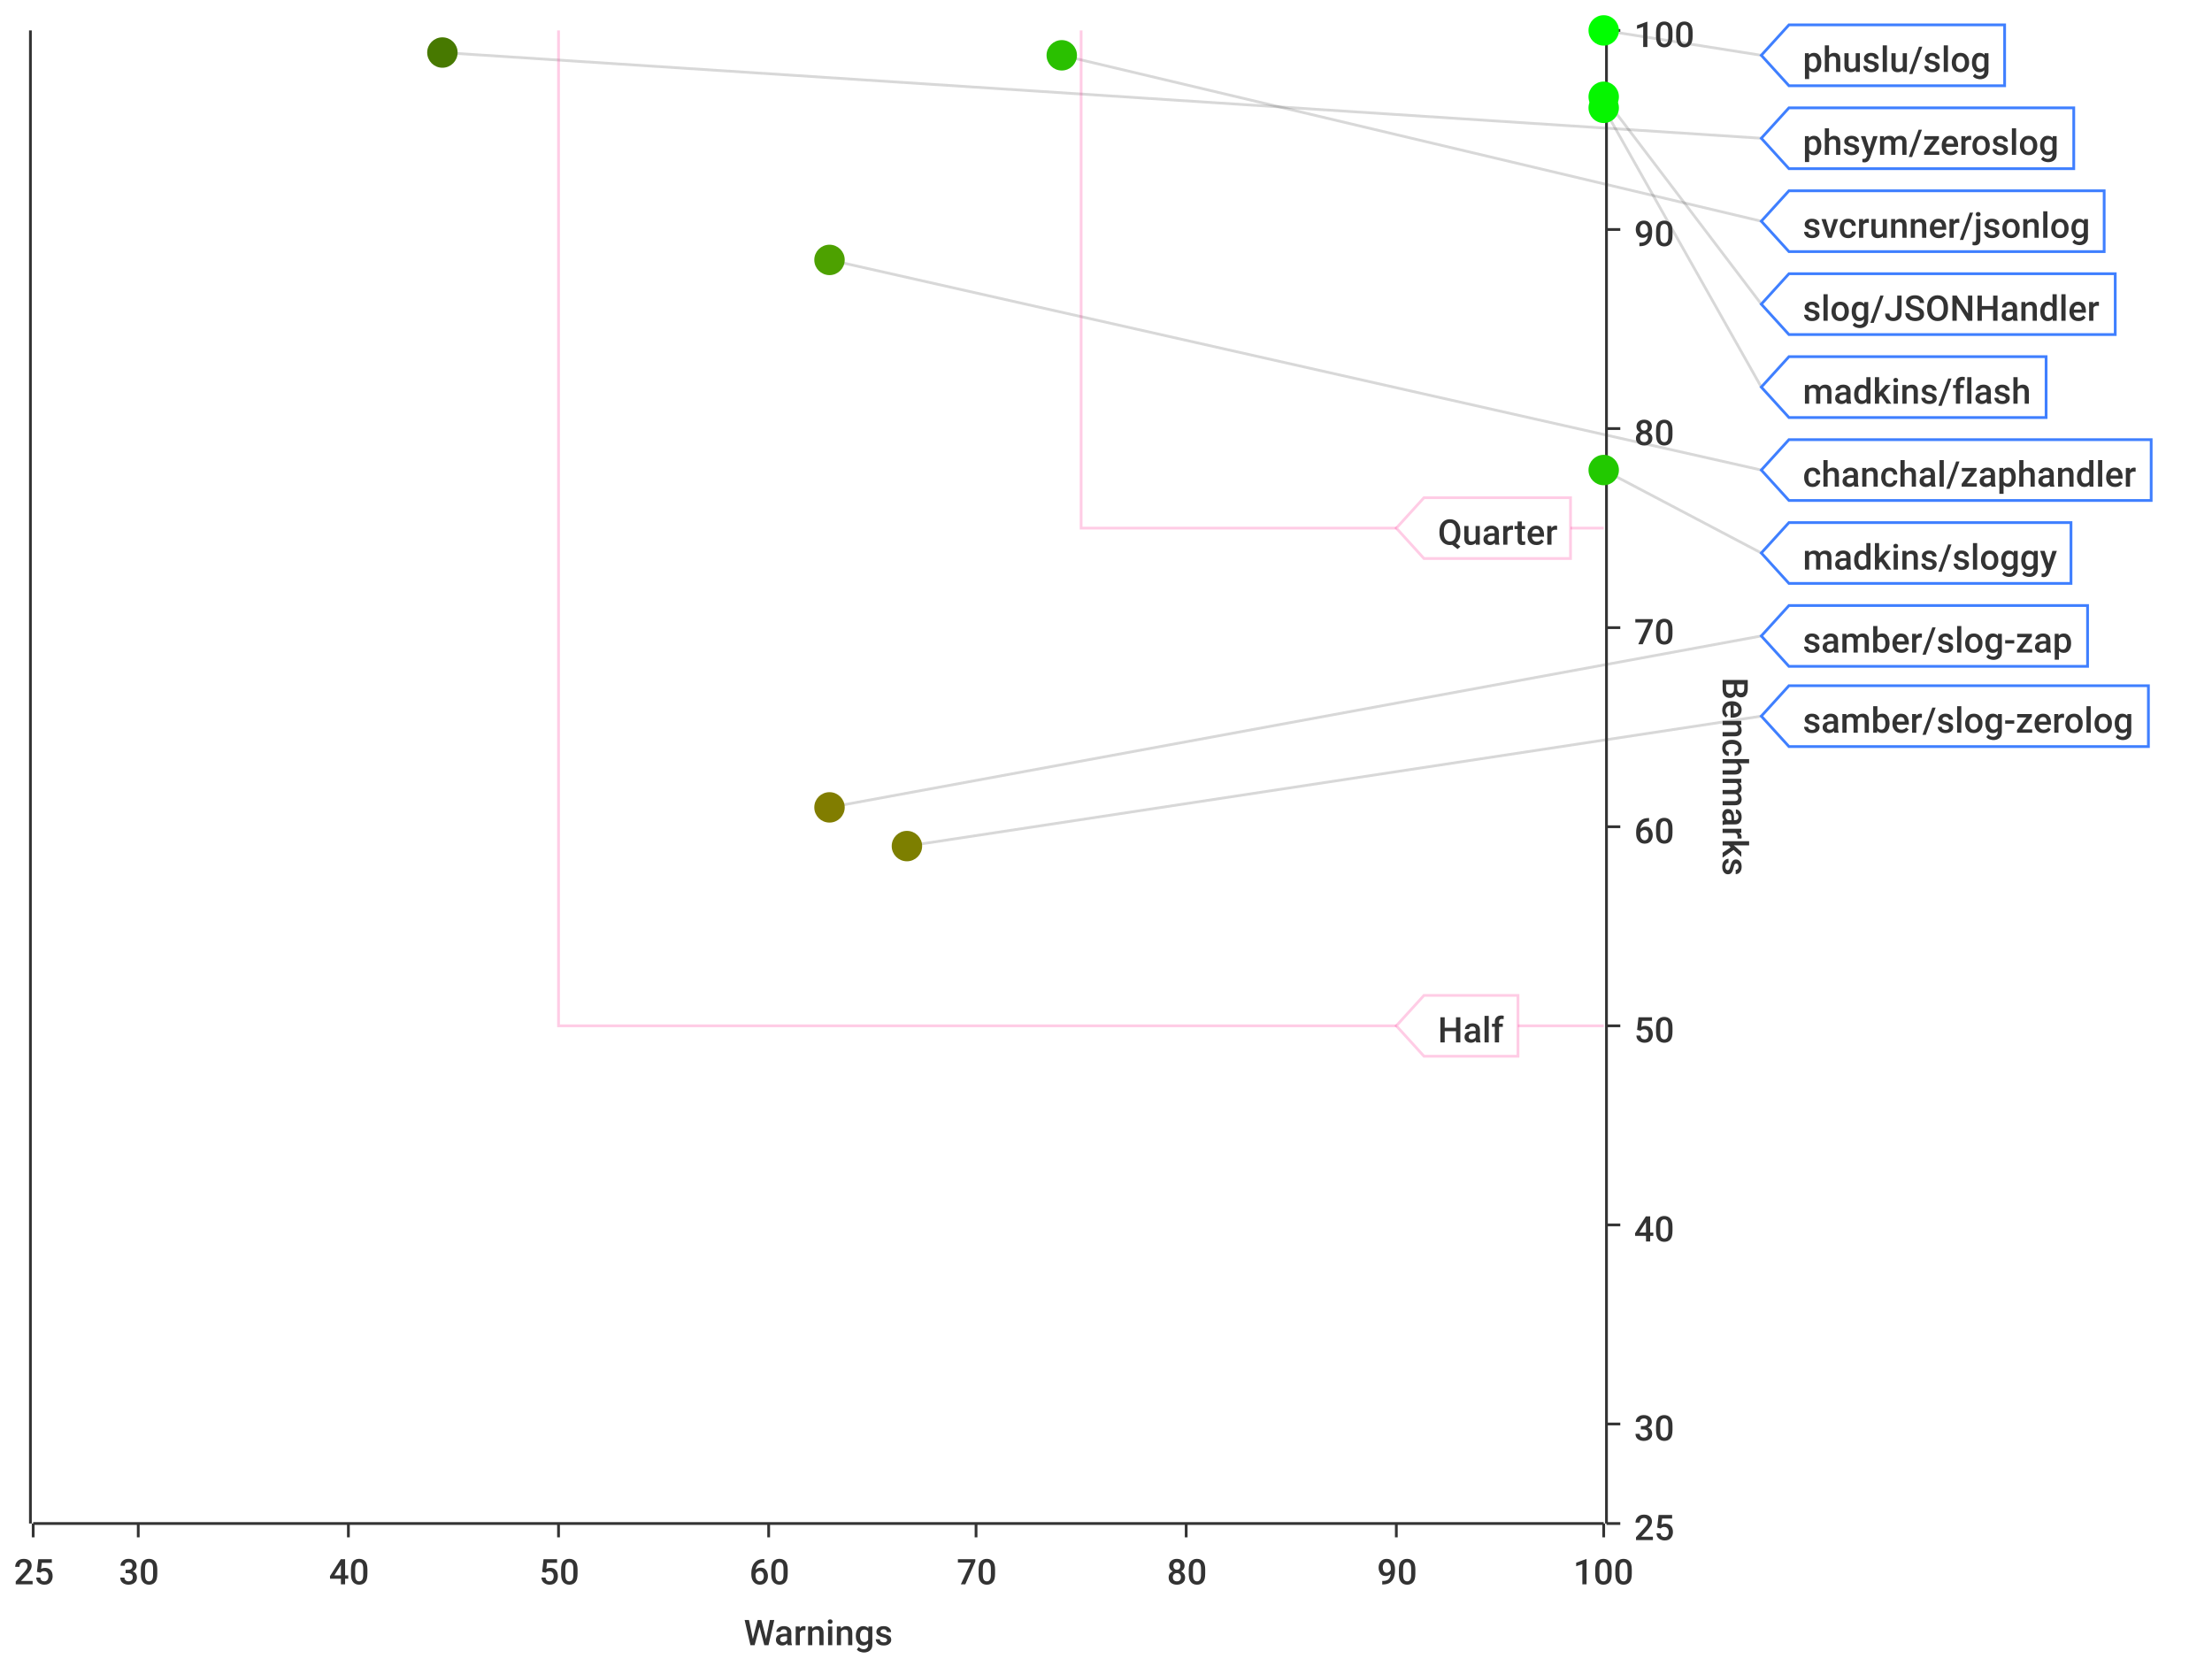
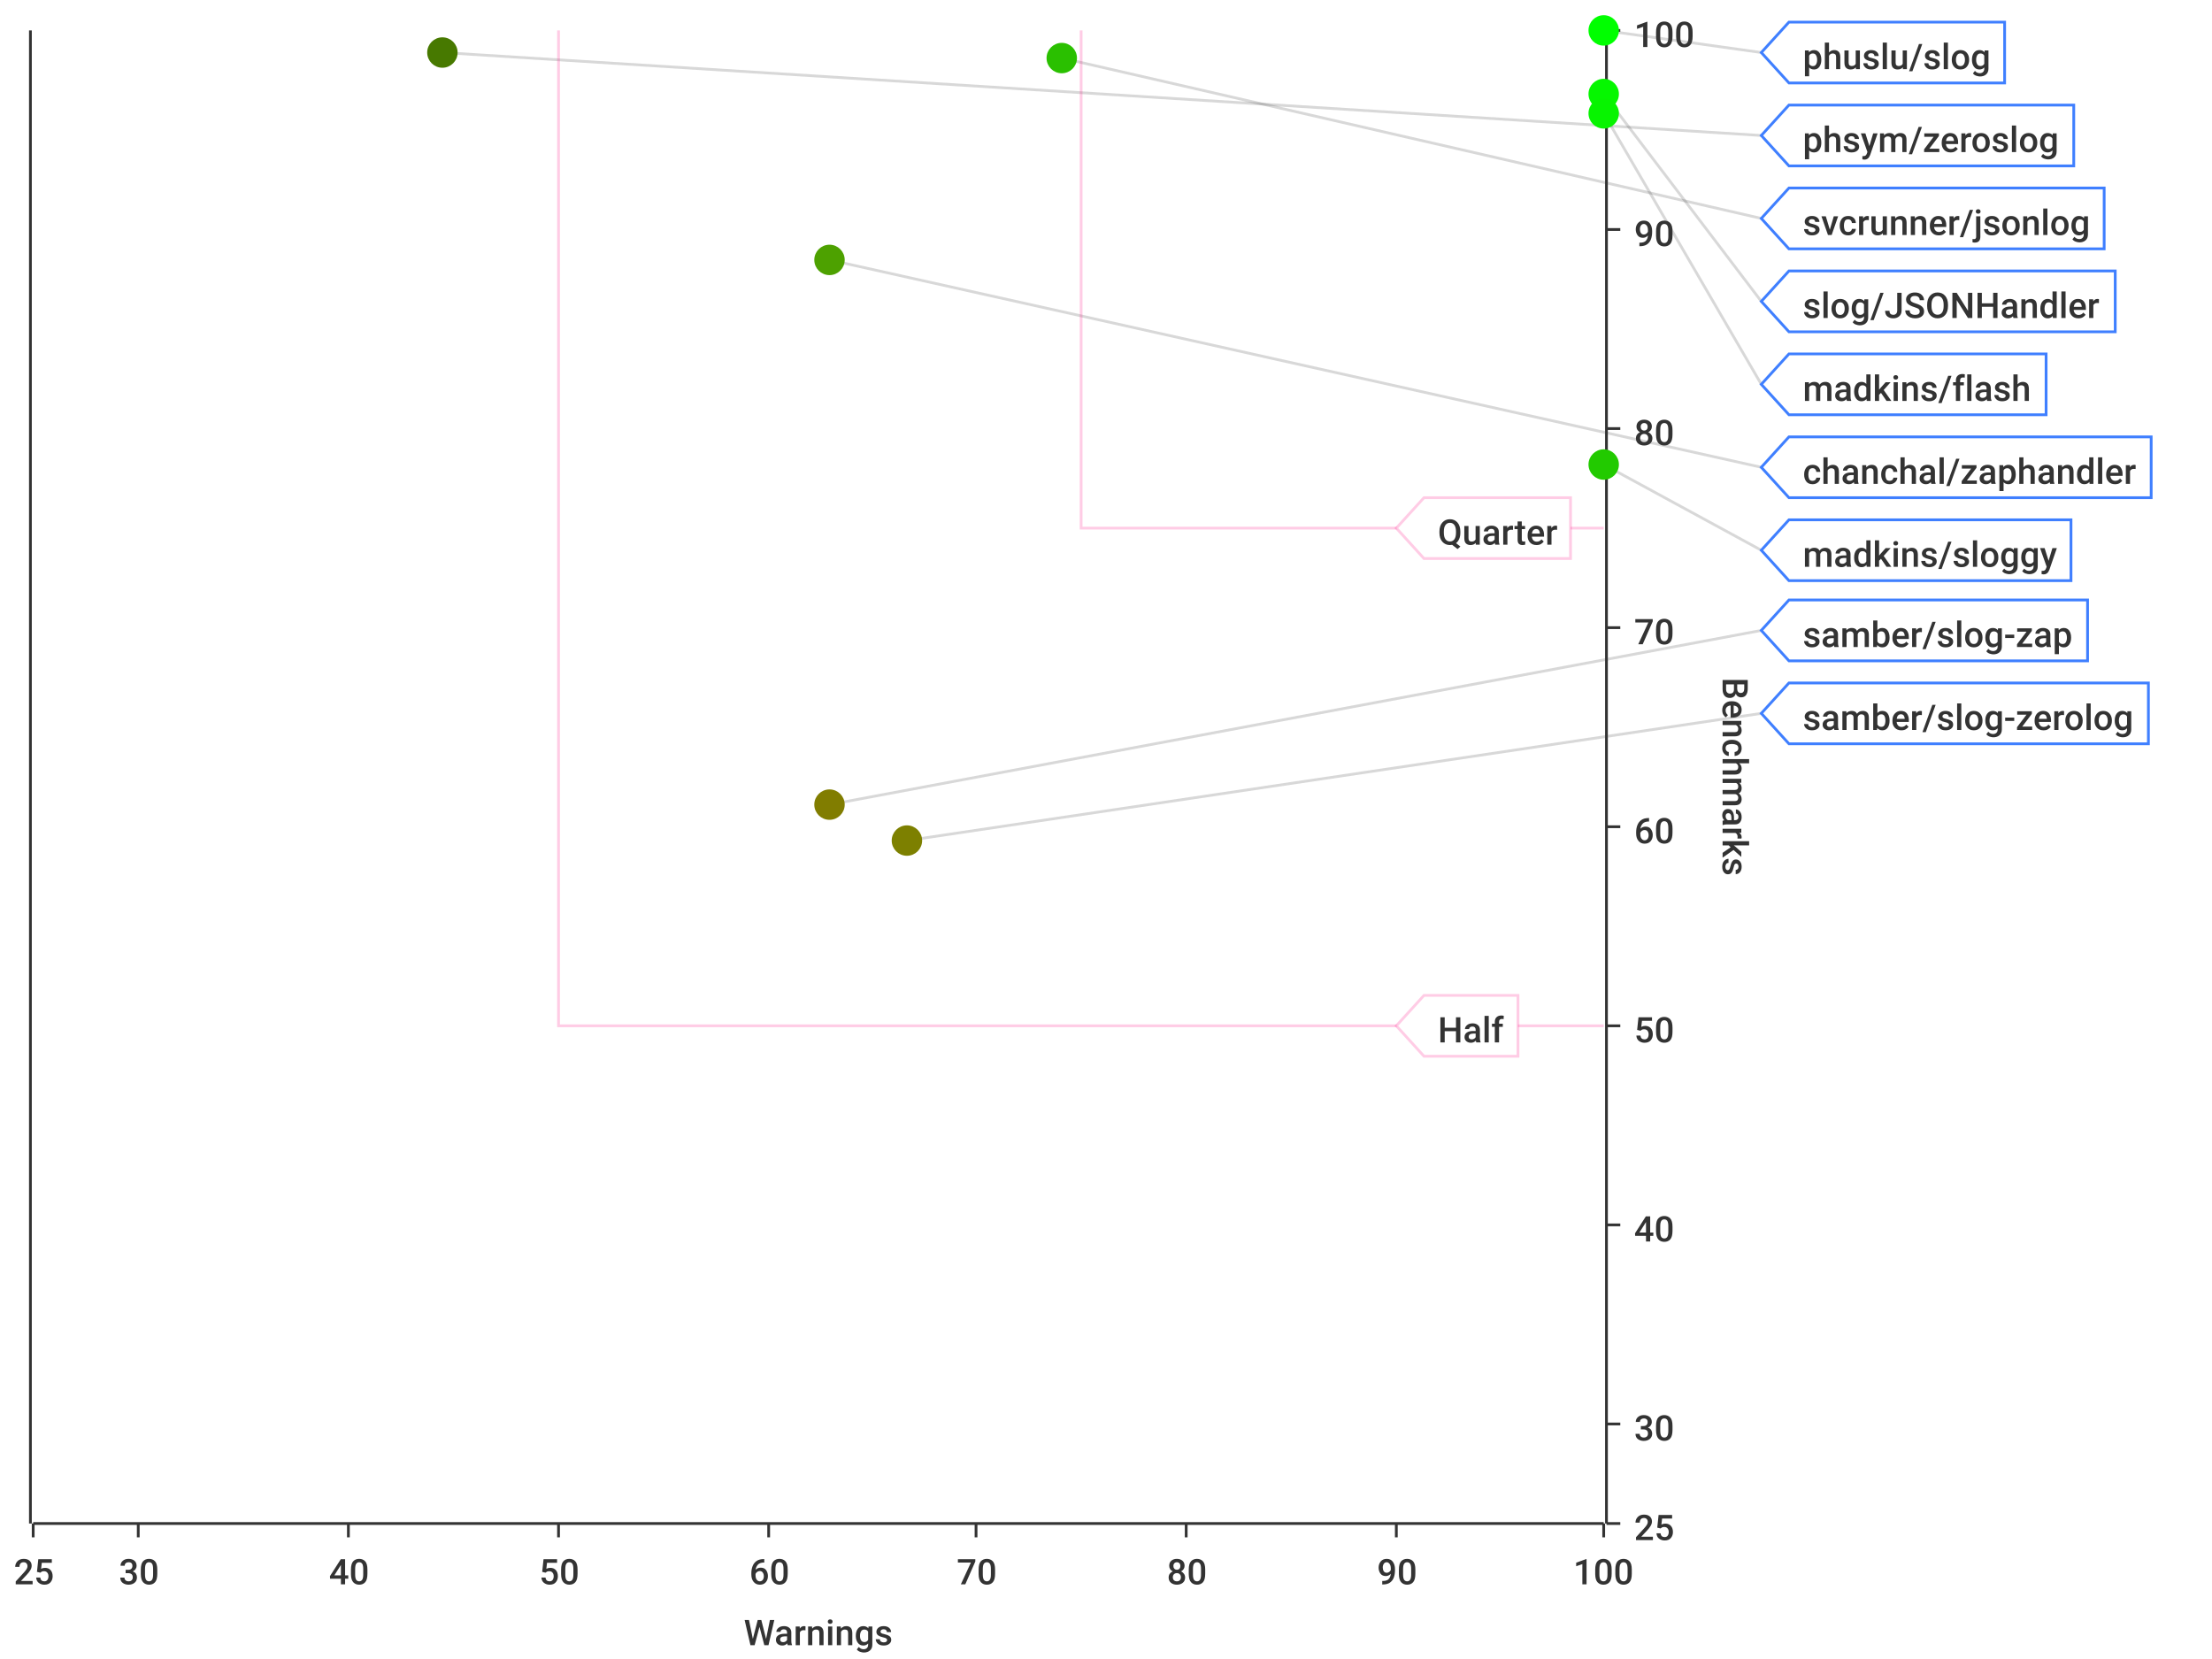
<svg xmlns="http://www.w3.org/2000/svg" width="800" height="600">\n<path d="M 0 0 L 800 0 L 800 600 L 0 600 L 0 0" style="stroke-width:0;stroke:rgba(255,255,255,1.0);fill:rgba(255,255,255,1.0)" />
  <path d="M 12 11 L 580 11 L 580 551 L 12 551 L 12 11" style="stroke-width:0;stroke:rgba(255,255,255,1.0);fill:rgba(255,255,255,1.0)" />
  <path d="M 12 551 L 580 551" style="stroke-width:1;stroke:rgba(51,51,51,1.0);fill:none" />
  <path d="M 12 551 L 12 556" style="stroke-width:1;stroke:rgba(51,51,51,1.0);fill:none" />
  <text x="5" y="573" style="stroke-width:0;stroke:none;fill:rgba(51,51,51,1.0);font-size:12.8px;font-family:'Roboto Medium',sans-serif">25</text>
  <path d="M 50 551 L 50 556" style="stroke-width:1;stroke:rgba(51,51,51,1.0);fill:none" />
  <text x="43" y="573" style="stroke-width:0;stroke:none;fill:rgba(51,51,51,1.0);font-size:12.8px;font-family:'Roboto Medium',sans-serif">30</text>
  <path d="M 126 551 L 126 556" style="stroke-width:1;stroke:rgba(51,51,51,1.0);fill:none" />
  <text x="119" y="573" style="stroke-width:0;stroke:none;fill:rgba(51,51,51,1.0);font-size:12.8px;font-family:'Roboto Medium',sans-serif">40</text>
  <path d="M 202 551 L 202 556" style="stroke-width:1;stroke:rgba(51,51,51,1.0);fill:none" />
  <text x="195" y="573" style="stroke-width:0;stroke:none;fill:rgba(51,51,51,1.0);font-size:12.8px;font-family:'Roboto Medium',sans-serif">50</text>
  <path d="M 278 551 L 278 556" style="stroke-width:1;stroke:rgba(51,51,51,1.0);fill:none" />
  <text x="271" y="573" style="stroke-width:0;stroke:none;fill:rgba(51,51,51,1.0);font-size:12.8px;font-family:'Roboto Medium',sans-serif">60</text>
  <path d="M 353 551 L 353 556" style="stroke-width:1;stroke:rgba(51,51,51,1.0);fill:none" />
  <text x="346" y="573" style="stroke-width:0;stroke:none;fill:rgba(51,51,51,1.0);font-size:12.8px;font-family:'Roboto Medium',sans-serif">70</text>
  <path d="M 429 551 L 429 556" style="stroke-width:1;stroke:rgba(51,51,51,1.0);fill:none" />
  <text x="422" y="573" style="stroke-width:0;stroke:none;fill:rgba(51,51,51,1.0);font-size:12.8px;font-family:'Roboto Medium',sans-serif">80</text>
  <path d="M 505 551 L 505 556" style="stroke-width:1;stroke:rgba(51,51,51,1.0);fill:none" />
  <text x="498" y="573" style="stroke-width:0;stroke:none;fill:rgba(51,51,51,1.0);font-size:12.8px;font-family:'Roboto Medium',sans-serif">90</text>
  <path d="M 580 551 L 580 556" style="stroke-width:1;stroke:rgba(51,51,51,1.0);fill:none" />
  <text x="569" y="573" style="stroke-width:0;stroke:none;fill:rgba(51,51,51,1.0);font-size:12.8px;font-family:'Roboto Medium',sans-serif">100</text>
  <text x="269" y="595" style="stroke-width:0;stroke:none;fill:rgba(51,51,51,1.0);font-size:12.8px;font-family:'Roboto Medium',sans-serif">Warnings</text>
  <path d="M 50 551 L 50 11" style="stroke-width:0;stroke:none;fill:none" />
  <path d="M 126 551 L 126 11" style="stroke-width:0;stroke:none;fill:none" />
  <path d="M 202 551 L 202 11" style="stroke-width:0;stroke:none;fill:none" />
  <path d="M 278 551 L 278 11" style="stroke-width:0;stroke:none;fill:none" />
  <path d="M 353 551 L 353 11" style="stroke-width:0;stroke:none;fill:none" />
  <path d="M 429 551 L 429 11" style="stroke-width:0;stroke:none;fill:none" />
  <path d="M 505 551 L 505 11" style="stroke-width:0;stroke:none;fill:none" />
  <path d="M 581 551 L 581 11" style="stroke-width:1;stroke:rgba(51,51,51,1.0);fill:none" />
  <path d="M 581 551 L 586 551" style="stroke-width:1;stroke:rgba(51,51,51,1.0);fill:none" />
  <text x="591" y="557" style="stroke-width:0;stroke:none;fill:rgba(51,51,51,1.0);font-size:12.8px;font-family:'Roboto Medium',sans-serif">25</text>
  <path d="M 581 515 L 586 515" style="stroke-width:1;stroke:rgba(51,51,51,1.0);fill:none" />
  <text x="591" y="521" style="stroke-width:0;stroke:none;fill:rgba(51,51,51,1.0);font-size:12.8px;font-family:'Roboto Medium',sans-serif">30</text>
  <path d="M 581 443 L 586 443" style="stroke-width:1;stroke:rgba(51,51,51,1.0);fill:none" />
  <text x="591" y="449" style="stroke-width:0;stroke:none;fill:rgba(51,51,51,1.0);font-size:12.8px;font-family:'Roboto Medium',sans-serif">40</text>
  <path d="M 581 371 L 586 371" style="stroke-width:1;stroke:rgba(51,51,51,1.0);fill:none" />
  <text x="591" y="377" style="stroke-width:0;stroke:none;fill:rgba(51,51,51,1.0);font-size:12.8px;font-family:'Roboto Medium',sans-serif">50</text>
  <path d="M 581 299 L 586 299" style="stroke-width:1;stroke:rgba(51,51,51,1.0);fill:none" />
  <text x="591" y="305" style="stroke-width:0;stroke:none;fill:rgba(51,51,51,1.0);font-size:12.8px;font-family:'Roboto Medium',sans-serif">60</text>
  <path d="M 581 227 L 586 227" style="stroke-width:1;stroke:rgba(51,51,51,1.0);fill:none" />
  <text x="591" y="233" style="stroke-width:0;stroke:none;fill:rgba(51,51,51,1.0);font-size:12.8px;font-family:'Roboto Medium',sans-serif">70</text>
  <path d="M 581 155 L 586 155" style="stroke-width:1;stroke:rgba(51,51,51,1.0);fill:none" />
  <text x="591" y="161" style="stroke-width:0;stroke:none;fill:rgba(51,51,51,1.0);font-size:12.8px;font-family:'Roboto Medium',sans-serif">80</text>
  <path d="M 581 83 L 586 83" style="stroke-width:1;stroke:rgba(51,51,51,1.0);fill:none" />
  <text x="591" y="89" style="stroke-width:0;stroke:none;fill:rgba(51,51,51,1.0);font-size:12.8px;font-family:'Roboto Medium',sans-serif">90</text>
  <path d="M 581 11 L 586 11" style="stroke-width:1;stroke:rgba(51,51,51,1.0);fill:none" />
  <text x="591" y="17" style="stroke-width:0;stroke:none;fill:rgba(51,51,51,1.0);font-size:12.8px;font-family:'Roboto Medium',sans-serif">100</text>
  <text x="623" y="245" style="stroke-width:0;stroke:none;fill:rgba(51,51,51,1.0);font-size:12.8px;font-family:'Roboto Medium',sans-serif" transform="rotate(90.00,623,245)">Benchmarks</text>
  <path d="M 12 731 L 580 731" style="stroke-width:0;stroke:none;fill:none" />
  <path d="M 12 515 L 580 515" style="stroke-width:0;stroke:none;fill:none" />
  <path d="M 12 443 L 580 443" style="stroke-width:0;stroke:none;fill:none" />
  <path d="M 12 371 L 580 371" style="stroke-width:0;stroke:none;fill:none" />
  <path d="M 12 299 L 580 299" style="stroke-width:0;stroke:none;fill:none" />
  <path d="M 12 227 L 580 227" style="stroke-width:0;stroke:none;fill:none" />
  <path d="M 12 155 L 580 155" style="stroke-width:0;stroke:none;fill:none" />
  <path d="M 12 83 L 580 83" style="stroke-width:0;stroke:none;fill:none" />
  <path d="M 11 551 L 11 11" style="stroke-width:1;stroke:rgba(51,51,51,1.0);fill:none" />
  <path d="M 11 -9223372036854775257 L 6 -9223372036854775257" style="stroke-width:1;stroke:rgba(51,51,51,1.0);fill:none" />
  <text x="-25" y="-9223372036854775251" style="stroke-width:0;stroke:none;fill:rgba(51,51,51,1.0);font-size:12.8px;font-family:'Roboto Medium',sans-serif">0.00</text>
  <path d="M 11 -9223372036854775257 L 6 -9223372036854775257" style="stroke-width:1;stroke:rgba(51,51,51,1.0);fill:none" />
  <text x="-25" y="-9223372036854775251" style="stroke-width:0;stroke:none;fill:rgba(51,51,51,1.0);font-size:12.8px;font-family:'Roboto Medium',sans-serif">0.00</text>
  <path d="M 11 -9223372036854775257 L 6 -9223372036854775257" style="stroke-width:1;stroke:rgba(51,51,51,1.0);fill:none" />
  <text x="-25" y="-9223372036854775251" style="stroke-width:0;stroke:none;fill:rgba(51,51,51,1.0);font-size:12.8px;font-family:'Roboto Medium',sans-serif">0.00</text>
  <path d="M 11 -9223372036854775257 L 6 -9223372036854775257" style="stroke-width:1;stroke:rgba(51,51,51,1.0);fill:none" />
  <text x="-25" y="-9223372036854775251" style="stroke-width:0;stroke:none;fill:rgba(51,51,51,1.0);font-size:12.8px;font-family:'Roboto Medium',sans-serif">0.00</text>
  <path d="M 11 -9223372036854775257 L 6 -9223372036854775257" style="stroke-width:1;stroke:rgba(51,51,51,1.0);fill:none" />
  <text x="-25" y="-9223372036854775251" style="stroke-width:0;stroke:none;fill:rgba(51,51,51,1.0);font-size:12.8px;font-family:'Roboto Medium',sans-serif">0.00</text>
  <path d="M 11 -9223372036854775257 L 6 -9223372036854775257" style="stroke-width:1;stroke:rgba(51,51,51,1.0);fill:none" />
  <text x="-25" y="-9223372036854775251" style="stroke-width:0;stroke:none;fill:rgba(51,51,51,1.0);font-size:12.8px;font-family:'Roboto Medium',sans-serif">0.00</text>
  <path d="M 11 -9223372036854775257 L 6 -9223372036854775257" style="stroke-width:1;stroke:rgba(51,51,51,1.0);fill:none" />
  <text x="-25" y="-9223372036854775251" style="stroke-width:0;stroke:none;fill:rgba(51,51,51,1.0);font-size:12.8px;font-family:'Roboto Medium',sans-serif">0.00</text>
  <path d="M 11 -9223372036854775257 L 6 -9223372036854775257" style="stroke-width:1;stroke:rgba(51,51,51,1.0);fill:none" />
  <text x="-25" y="-9223372036854775251" style="stroke-width:0;stroke:none;fill:rgba(51,51,51,1.0);font-size:12.8px;font-family:'Roboto Medium',sans-serif">0.00</text>
  <path d="M 11 -9223372036854775257 L 6 -9223372036854775257" style="stroke-width:1;stroke:rgba(51,51,51,1.0);fill:none" />
  <text x="-25" y="-9223372036854775251" style="stroke-width:0;stroke:none;fill:rgba(51,51,51,1.0);font-size:12.8px;font-family:'Roboto Medium',sans-serif">0.00</text>
  <path d="M 11 -9223372036854775257 L 6 -9223372036854775257" style="stroke-width:1;stroke:rgba(51,51,51,1.0);fill:none" />
  <text x="-25" y="-9223372036854775251" style="stroke-width:0;stroke:none;fill:rgba(51,51,51,1.0);font-size:12.8px;font-family:'Roboto Medium',sans-serif">0.00</text>
  <path d="M 11 -9223372036854775257 L 6 -9223372036854775257" style="stroke-width:1;stroke:rgba(51,51,51,1.0);fill:none" />
  <text x="-25" y="-9223372036854775251" style="stroke-width:0;stroke:none;fill:rgba(51,51,51,1.0);font-size:12.8px;font-family:'Roboto Medium',sans-serif">0.00</text>
  <path d="M 11 -9223372036854775257 L 6 -9223372036854775257" style="stroke-width:1;stroke:rgba(51,51,51,1.0);fill:none" />
  <text x="-25" y="-9223372036854775251" style="stroke-width:0;stroke:none;fill:rgba(51,51,51,1.0);font-size:12.8px;font-family:'Roboto Medium',sans-serif">0.00</text>
  <path d="M 11 -9223372036854775257 L 6 -9223372036854775257" style="stroke-width:1;stroke:rgba(51,51,51,1.0);fill:none" />
  <text x="-25" y="-9223372036854775251" style="stroke-width:0;stroke:none;fill:rgba(51,51,51,1.0);font-size:12.8px;font-family:'Roboto Medium',sans-serif">0.00</text>
  <path d="M 11 -9223372036854775257 L 6 -9223372036854775257" style="stroke-width:1;stroke:rgba(51,51,51,1.0);fill:none" />
  <text x="-25" y="-9223372036854775251" style="stroke-width:0;stroke:none;fill:rgba(51,51,51,1.0);font-size:12.8px;font-family:'Roboto Medium',sans-serif">0.00</text>
  <path d="M 11 -9223372036854775257 L 6 -9223372036854775257" style="stroke-width:1;stroke:rgba(51,51,51,1.0);fill:none" />
  <text x="-25" y="-9223372036854775251" style="stroke-width:0;stroke:none;fill:rgba(51,51,51,1.0);font-size:12.8px;font-family:'Roboto Medium',sans-serif">0.00</text>
  <path d="M 12 -9223372036854775257 L 580 -9223372036854775257" style="stroke-width:0;stroke:none;fill:none" />
  <path d="M 12 -9223372036854775257 L 580 -9223372036854775257" style="stroke-width:0;stroke:none;fill:none" />
  <path d="M 12 -9223372036854775257 L 580 -9223372036854775257" style="stroke-width:0;stroke:none;fill:none" />
  <path d="M 12 -9223372036854775257 L 580 -9223372036854775257" style="stroke-width:0;stroke:none;fill:none" />
  <path d="M 12 -9223372036854775257 L 580 -9223372036854775257" style="stroke-width:0;stroke:none;fill:none" />
  <path d="M 12 -9223372036854775257 L 580 -9223372036854775257" style="stroke-width:0;stroke:none;fill:none" />
  <path d="M 12 -9223372036854775257 L 580 -9223372036854775257" style="stroke-width:0;stroke:none;fill:none" />
  <path d="M 12 -9223372036854775257 L 580 -9223372036854775257" style="stroke-width:0;stroke:none;fill:none" />
  <path d="M 12 -9223372036854775257 L 580 -9223372036854775257" style="stroke-width:0;stroke:none;fill:none" />
  <path d="M 12 -9223372036854775257 L 580 -9223372036854775257" style="stroke-width:0;stroke:none;fill:none" />
  <path d="M 12 -9223372036854775257 L 580 -9223372036854775257" style="stroke-width:0;stroke:none;fill:none" />
  <path d="M 12 -9223372036854775257 L 580 -9223372036854775257" style="stroke-width:0;stroke:none;fill:none" />
  <path d="M 12 -9223372036854775257 L 580 -9223372036854775257" style="stroke-width:0;stroke:none;fill:none" />
  <path d="M 12 -9223372036854775257 L 580 -9223372036854775257" style="stroke-width:0;stroke:none;fill:none" />
-   <path d="M 580 11 L 637 20" style="stroke-width:1;stroke:rgba(63,63,63,0.2);fill:none" />
-   <path d="M 160 19 L 637 50" style="stroke-width:1;stroke:rgba(63,63,63,0.2);fill:none" />
-   <path d="M 384 20 L 637 80" style="stroke-width:1;stroke:rgba(63,63,63,0.2);fill:none" />
-   <path d="M 580 35 L 637 110" style="stroke-width:1;stroke:rgba(63,63,63,0.2);fill:none" />
-   <path d="M 580 39 L 637 140" style="stroke-width:1;stroke:rgba(63,63,63,0.2);fill:none" />
-   <path d="M 300 94 L 637 170" style="stroke-width:1;stroke:rgba(63,63,63,0.2);fill:none" />
-   <path d="M 580 170 L 637 200" style="stroke-width:1;stroke:rgba(63,63,63,0.2);fill:none" />
-   <path d="M 300 292 L 637 230" style="stroke-width:1;stroke:rgba(63,63,63,0.2);fill:none" />
-   <path d="M 328 306 L 637 259" style="stroke-width:1;stroke:rgba(63,63,63,0.2);fill:none" />
+   <path d="M 580 11 L 637 19" style="stroke-width:1;stroke:rgba(63,63,63,0.2);fill:none" />
+   <path d="M 160 19 L 637 49" style="stroke-width:1;stroke:rgba(63,63,63,0.2);fill:none" />
+   <path d="M 384 21 L 637 79" style="stroke-width:1;stroke:rgba(63,63,63,0.2);fill:none" />
+   <path d="M 580 34 L 637 109" style="stroke-width:1;stroke:rgba(63,63,63,0.2);fill:none" />
+   <path d="M 580 41 L 637 139" style="stroke-width:1;stroke:rgba(63,63,63,0.2);fill:none" />
+   <path d="M 300 94 L 637 169" style="stroke-width:1;stroke:rgba(63,63,63,0.2);fill:none" />
+   <path d="M 580 168 L 637 199" style="stroke-width:1;stroke:rgba(63,63,63,0.2);fill:none" />
+   <path d="M 300 291 L 637 228" style="stroke-width:1;stroke:rgba(63,63,63,0.2);fill:none" />
+   <path d="M 328 304 L 637 258" style="stroke-width:1;stroke:rgba(63,63,63,0.2);fill:none" />
  <path d="M 202 11 L 202 371 L 580 371" style="stroke-width:1;stroke:rgba(255,0,127,0.2);fill:none" />
  <path d="M 391 11 L 391 191 L 580 191" style="stroke-width:1;stroke:rgba(255,0,127,0.2);fill:none" />
  <path d="M 505 371 L 515 360 L 549 360 L 549 382 L 515 382 L 505 371 Z" style="stroke-width:1;stroke:rgba(255,0,127,0.2);fill:rgba(255,255,255,1.0)" />
  <text x="520" y="377" style="stroke-width:0;stroke:none;fill:rgba(51,51,51,1.0);font-size:12.8px;font-family:'Roboto Medium',sans-serif">Half</text>
  <path d="M 505 191 L 515 180 L 568 180 L 568 202 L 515 202 L 505 191 Z" style="stroke-width:1;stroke:rgba(255,0,127,0.2);fill:rgba(255,255,255,1.0)" />
  <text x="520" y="197" style="stroke-width:0;stroke:none;fill:rgba(51,51,51,1.0);font-size:12.8px;font-family:'Roboto Medium',sans-serif">Quarter</text>
  <circle cx="580" cy="11" r="5" style="stroke-width:1;stroke:rgba(0,255,0,1.0);fill:rgba(0,255,0,1.0)" />
  <path d="" style="stroke-width:1;stroke:rgba(0,255,0,1.0);fill:rgba(0,255,0,1.0)" />
  <circle cx="160" cy="19" r="5" style="stroke-width:1;stroke:rgba(71,121,0,1.0);fill:rgba(71,121,0,1.0)" />
  <path d="" style="stroke-width:1;stroke:rgba(71,121,0,1.0);fill:rgba(71,121,0,1.0)" />
-   <circle cx="384" cy="20" r="5" style="stroke-width:1;stroke:rgba(42,192,0,1.0);fill:rgba(42,192,0,1.0)" />
+   <circle cx="384" cy="21" r="5" style="stroke-width:1;stroke:rgba(42,192,0,1.0);fill:rgba(42,192,0,1.0)" />
  <path d="" style="stroke-width:1;stroke:rgba(42,192,0,1.0);fill:rgba(42,192,0,1.0)" />
-   <circle cx="580" cy="35" r="5" style="stroke-width:1;stroke:rgba(5,246,0,1.0);fill:rgba(5,246,0,1.0)" />
-   <path d="" style="stroke-width:1;stroke:rgba(5,246,0,1.0);fill:rgba(5,246,0,1.0)" />
-   <circle cx="580" cy="39" r="5" style="stroke-width:1;stroke:rgba(6,245,0,1.0);fill:rgba(6,245,0,1.0)" />
-   <path d="" style="stroke-width:1;stroke:rgba(6,245,0,1.0);fill:rgba(6,245,0,1.0)" />
+   <circle cx="580" cy="34" r="5" style="stroke-width:1;stroke:rgba(5,247,0,1.0);fill:rgba(5,247,0,1.0)" />
+   <path d="" style="stroke-width:1;stroke:rgba(5,247,0,1.0);fill:rgba(5,247,0,1.0)" />
+   <circle cx="580" cy="41" r="5" style="stroke-width:1;stroke:rgba(7,244,0,1.0);fill:rgba(7,244,0,1.0)" />
+   <path d="" style="stroke-width:1;stroke:rgba(7,244,0,1.0);fill:rgba(7,244,0,1.0)" />
  <circle cx="300" cy="94" r="5" style="stroke-width:1;stroke:rgba(77,161,0,1.0);fill:rgba(77,161,0,1.0)" />
  <path d="" style="stroke-width:1;stroke:rgba(77,161,0,1.0);fill:rgba(77,161,0,1.0)" />
-   <circle cx="580" cy="170" r="5" style="stroke-width:1;stroke:rgba(34,201,0,1.0);fill:rgba(34,201,0,1.0)" />
-   <path d="" style="stroke-width:1;stroke:rgba(34,201,0,1.0);fill:rgba(34,201,0,1.0)" />
-   <circle cx="300" cy="292" r="5" style="stroke-width:1;stroke:rgba(129,125,0,1.0);fill:rgba(129,125,0,1.0)" />
+   <circle cx="580" cy="168" r="5" style="stroke-width:1;stroke:rgba(34,202,0,1.0);fill:rgba(34,202,0,1.0)" />
+   <path d="" style="stroke-width:1;stroke:rgba(34,202,0,1.0);fill:rgba(34,202,0,1.0)" />
+   <circle cx="300" cy="291" r="5" style="stroke-width:1;stroke:rgba(129,125,0,1.0);fill:rgba(129,125,0,1.0)" />
  <path d="" style="stroke-width:1;stroke:rgba(129,125,0,1.0);fill:rgba(129,125,0,1.0)" />
-   <circle cx="328" cy="306" r="5" style="stroke-width:1;stroke:rgba(125,127,0,1.0);fill:rgba(125,127,0,1.0)" />
-   <path d="" style="stroke-width:1;stroke:rgba(125,127,0,1.0);fill:rgba(125,127,0,1.0)" />
-   <path d="M 637 20 L 647 9 L 725 9 L 725 31 L 647 31 L 637 20 Z" style="stroke-width:1;stroke:rgba(63,127,255,1.0);fill:rgba(255,255,255,1.0)" />
-   <text x="652" y="26" style="stroke-width:0;stroke:none;fill:rgba(51,51,51,1.0);font-size:12.8px;font-family:'Roboto Medium',sans-serif">phuslu/slog</text>
-   <path d="M 637 50 L 647 39 L 750 39 L 750 61 L 647 61 L 637 50 Z" style="stroke-width:1;stroke:rgba(63,127,255,1.0);fill:rgba(255,255,255,1.0)" />
-   <text x="652" y="56" style="stroke-width:0;stroke:none;fill:rgba(51,51,51,1.0);font-size:12.8px;font-family:'Roboto Medium',sans-serif">phsym/zeroslog</text>
-   <path d="M 637 80 L 647 69 L 761 69 L 761 91 L 647 91 L 637 80 Z" style="stroke-width:1;stroke:rgba(63,127,255,1.0);fill:rgba(255,255,255,1.0)" />
-   <text x="652" y="86" style="stroke-width:0;stroke:none;fill:rgba(51,51,51,1.0);font-size:12.8px;font-family:'Roboto Medium',sans-serif">svcrunner/jsonlog</text>
-   <path d="M 637 110 L 647 99 L 765 99 L 765 121 L 647 121 L 637 110 Z" style="stroke-width:1;stroke:rgba(63,127,255,1.0);fill:rgba(255,255,255,1.0)" />
-   <text x="652" y="116" style="stroke-width:0;stroke:none;fill:rgba(51,51,51,1.0);font-size:12.8px;font-family:'Roboto Medium',sans-serif">slog/JSONHandler</text>
-   <path d="M 637 140 L 647 129 L 740 129 L 740 151 L 647 151 L 637 140 Z" style="stroke-width:1;stroke:rgba(63,127,255,1.0);fill:rgba(255,255,255,1.0)" />
-   <text x="652" y="146" style="stroke-width:0;stroke:none;fill:rgba(51,51,51,1.0);font-size:12.8px;font-family:'Roboto Medium',sans-serif">madkins/flash</text>
-   <path d="M 637 170 L 647 159 L 778 159 L 778 181 L 647 181 L 637 170 Z" style="stroke-width:1;stroke:rgba(63,127,255,1.0);fill:rgba(255,255,255,1.0)" />
-   <text x="652" y="176" style="stroke-width:0;stroke:none;fill:rgba(51,51,51,1.0);font-size:12.8px;font-family:'Roboto Medium',sans-serif">chanchal/zaphandler</text>
-   <path d="M 637 200 L 647 189 L 749 189 L 749 211 L 647 211 L 637 200 Z" style="stroke-width:1;stroke:rgba(63,127,255,1.0);fill:rgba(255,255,255,1.0)" />
-   <text x="652" y="206" style="stroke-width:0;stroke:none;fill:rgba(51,51,51,1.0);font-size:12.8px;font-family:'Roboto Medium',sans-serif">madkins/sloggy</text>
-   <path d="M 637 230 L 647 219 L 755 219 L 755 241 L 647 241 L 637 230 Z" style="stroke-width:1;stroke:rgba(63,127,255,1.0);fill:rgba(255,255,255,1.0)" />
-   <text x="652" y="236" style="stroke-width:0;stroke:none;fill:rgba(51,51,51,1.0);font-size:12.8px;font-family:'Roboto Medium',sans-serif">samber/slog-zap</text>
-   <path d="M 637 259 L 647 248 L 777 248 L 777 270 L 647 270 L 637 259 Z" style="stroke-width:1;stroke:rgba(63,127,255,1.0);fill:rgba(255,255,255,1.0)" />
-   <text x="652" y="265" style="stroke-width:0;stroke:none;fill:rgba(51,51,51,1.0);font-size:12.8px;font-family:'Roboto Medium',sans-serif">samber/slog-zerolog</text>
+   <circle cx="328" cy="304" r="5" style="stroke-width:1;stroke:rgba(125,128,0,1.0);fill:rgba(125,128,0,1.0)" />
+   <path d="" style="stroke-width:1;stroke:rgba(125,128,0,1.0);fill:rgba(125,128,0,1.0)" />
+   <path d="M 637 19 L 647 8 L 725 8 L 725 30 L 647 30 L 637 19 Z" style="stroke-width:1;stroke:rgba(63,127,255,1.0);fill:rgba(255,255,255,1.0)" />
+   <text x="652" y="25" style="stroke-width:0;stroke:none;fill:rgba(51,51,51,1.0);font-size:12.8px;font-family:'Roboto Medium',sans-serif">phuslu/slog</text>
+   <path d="M 637 49 L 647 38 L 750 38 L 750 60 L 647 60 L 637 49 Z" style="stroke-width:1;stroke:rgba(63,127,255,1.0);fill:rgba(255,255,255,1.0)" />
+   <text x="652" y="55" style="stroke-width:0;stroke:none;fill:rgba(51,51,51,1.0);font-size:12.8px;font-family:'Roboto Medium',sans-serif">phsym/zeroslog</text>
+   <path d="M 637 79 L 647 68 L 761 68 L 761 90 L 647 90 L 637 79 Z" style="stroke-width:1;stroke:rgba(63,127,255,1.0);fill:rgba(255,255,255,1.0)" />
+   <text x="652" y="85" style="stroke-width:0;stroke:none;fill:rgba(51,51,51,1.0);font-size:12.8px;font-family:'Roboto Medium',sans-serif">svcrunner/jsonlog</text>
+   <path d="M 637 109 L 647 98 L 765 98 L 765 120 L 647 120 L 637 109 Z" style="stroke-width:1;stroke:rgba(63,127,255,1.0);fill:rgba(255,255,255,1.0)" />
+   <text x="652" y="115" style="stroke-width:0;stroke:none;fill:rgba(51,51,51,1.0);font-size:12.8px;font-family:'Roboto Medium',sans-serif">slog/JSONHandler</text>
+   <path d="M 637 139 L 647 128 L 740 128 L 740 150 L 647 150 L 637 139 Z" style="stroke-width:1;stroke:rgba(63,127,255,1.0);fill:rgba(255,255,255,1.0)" />
+   <text x="652" y="145" style="stroke-width:0;stroke:none;fill:rgba(51,51,51,1.0);font-size:12.8px;font-family:'Roboto Medium',sans-serif">madkins/flash</text>
+   <path d="M 637 169 L 647 158 L 778 158 L 778 180 L 647 180 L 637 169 Z" style="stroke-width:1;stroke:rgba(63,127,255,1.0);fill:rgba(255,255,255,1.0)" />
+   <text x="652" y="175" style="stroke-width:0;stroke:none;fill:rgba(51,51,51,1.0);font-size:12.8px;font-family:'Roboto Medium',sans-serif">chanchal/zaphandler</text>
+   <path d="M 637 199 L 647 188 L 749 188 L 749 210 L 647 210 L 637 199 Z" style="stroke-width:1;stroke:rgba(63,127,255,1.0);fill:rgba(255,255,255,1.0)" />
+   <text x="652" y="205" style="stroke-width:0;stroke:none;fill:rgba(51,51,51,1.0);font-size:12.8px;font-family:'Roboto Medium',sans-serif">madkins/sloggy</text>
+   <path d="M 637 228 L 647 217 L 755 217 L 755 239 L 647 239 L 637 228 Z" style="stroke-width:1;stroke:rgba(63,127,255,1.0);fill:rgba(255,255,255,1.0)" />
+   <text x="652" y="234" style="stroke-width:0;stroke:none;fill:rgba(51,51,51,1.0);font-size:12.8px;font-family:'Roboto Medium',sans-serif">samber/slog-zap</text>
+   <path d="M 637 258 L 647 247 L 777 247 L 777 269 L 647 269 L 637 258 Z" style="stroke-width:1;stroke:rgba(63,127,255,1.0);fill:rgba(255,255,255,1.0)" />
+   <text x="652" y="264" style="stroke-width:0;stroke:none;fill:rgba(51,51,51,1.0);font-size:12.8px;font-family:'Roboto Medium',sans-serif">samber/slog-zerolog</text>
</svg>
